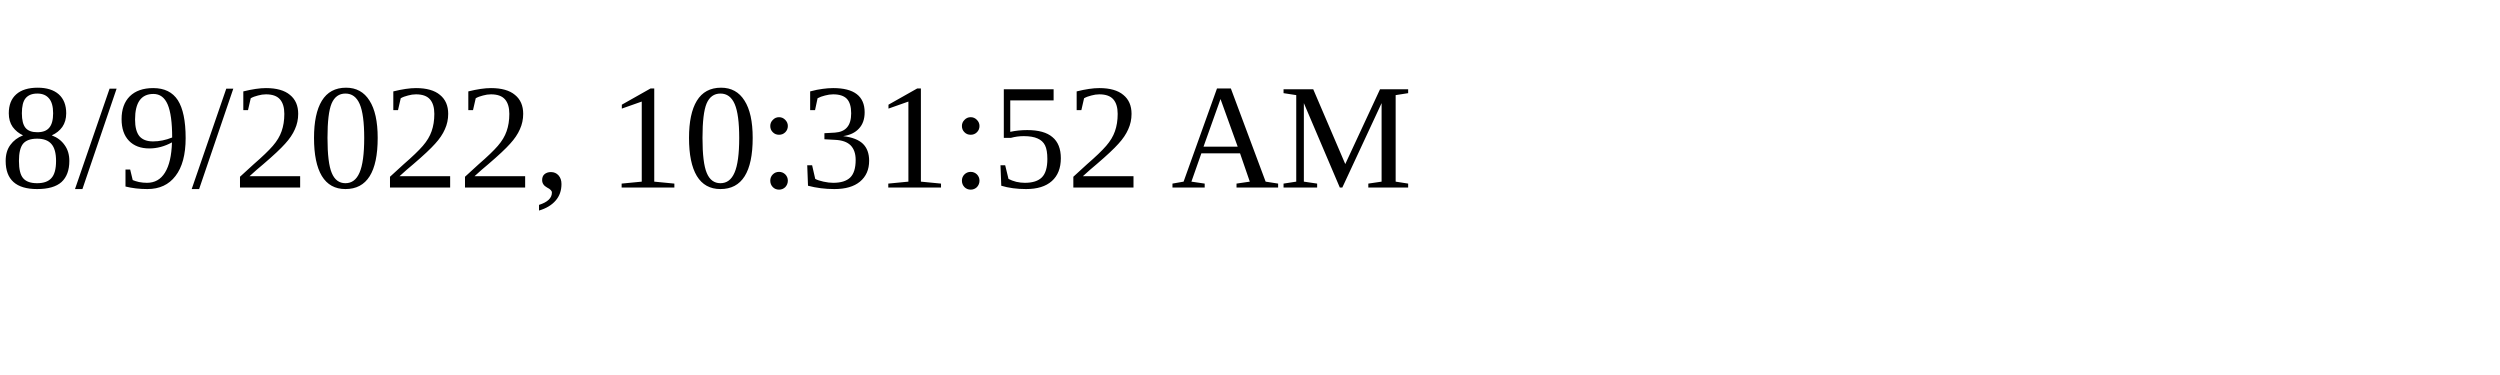
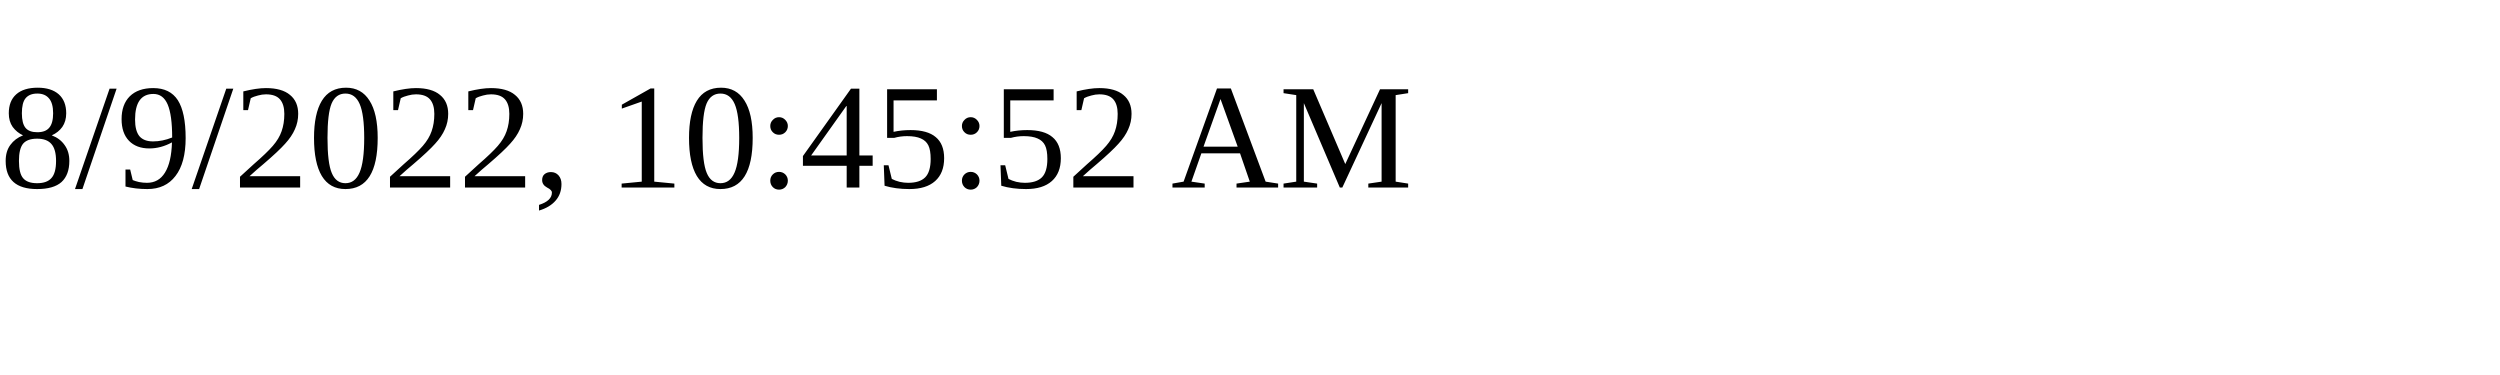
<svg xmlns="http://www.w3.org/2000/svg" height="30" width="200">
-   <text x="0" y="15">8/9/2022, 10:31:52 AM</text>
+   <text x="0" y="15">8/9/2022, 10:45:52 AM</text>
</svg>
